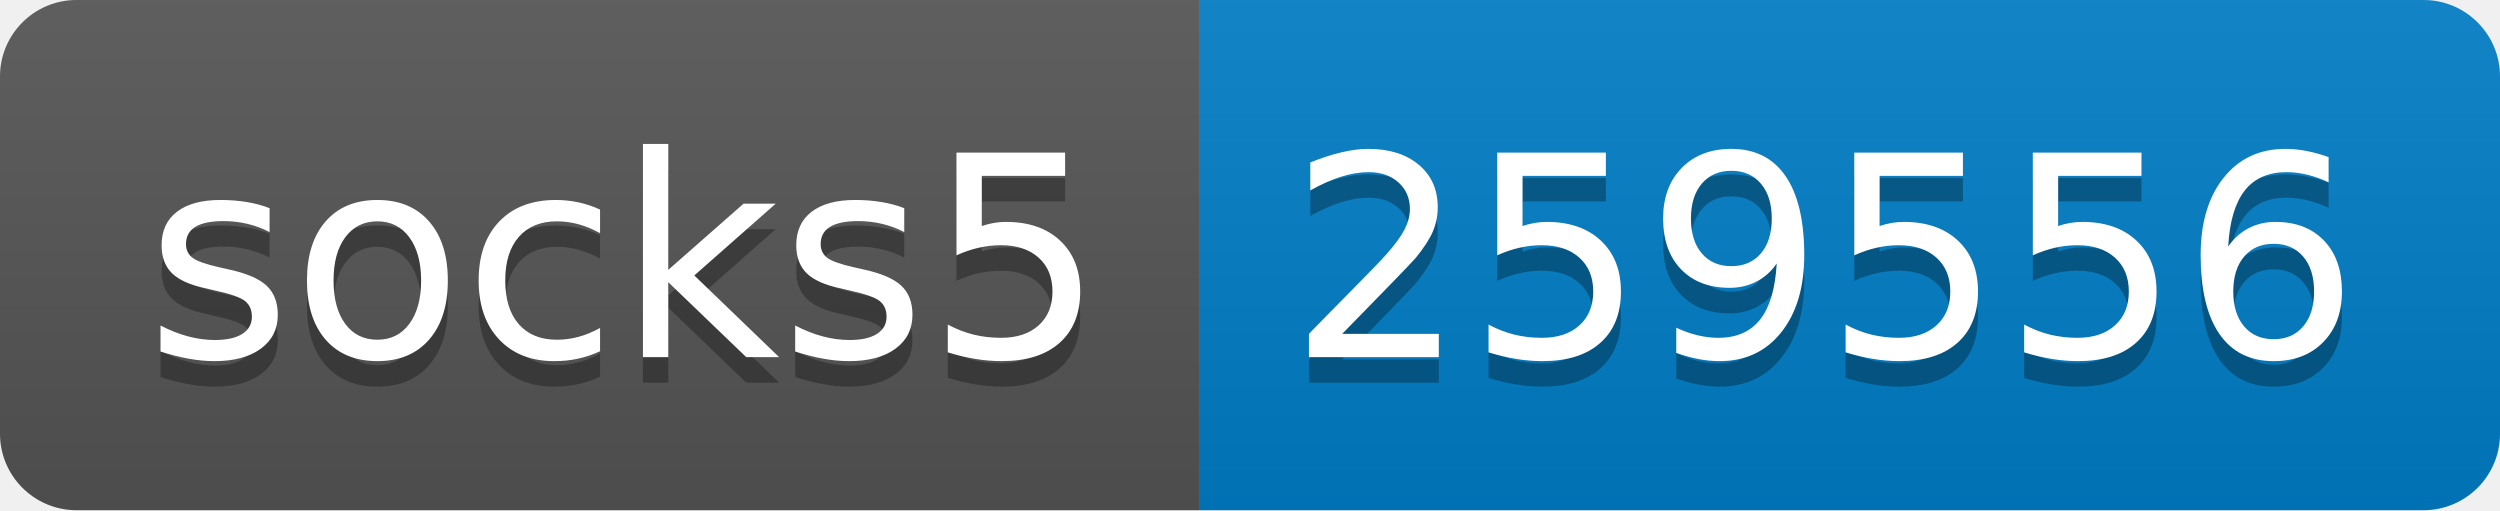
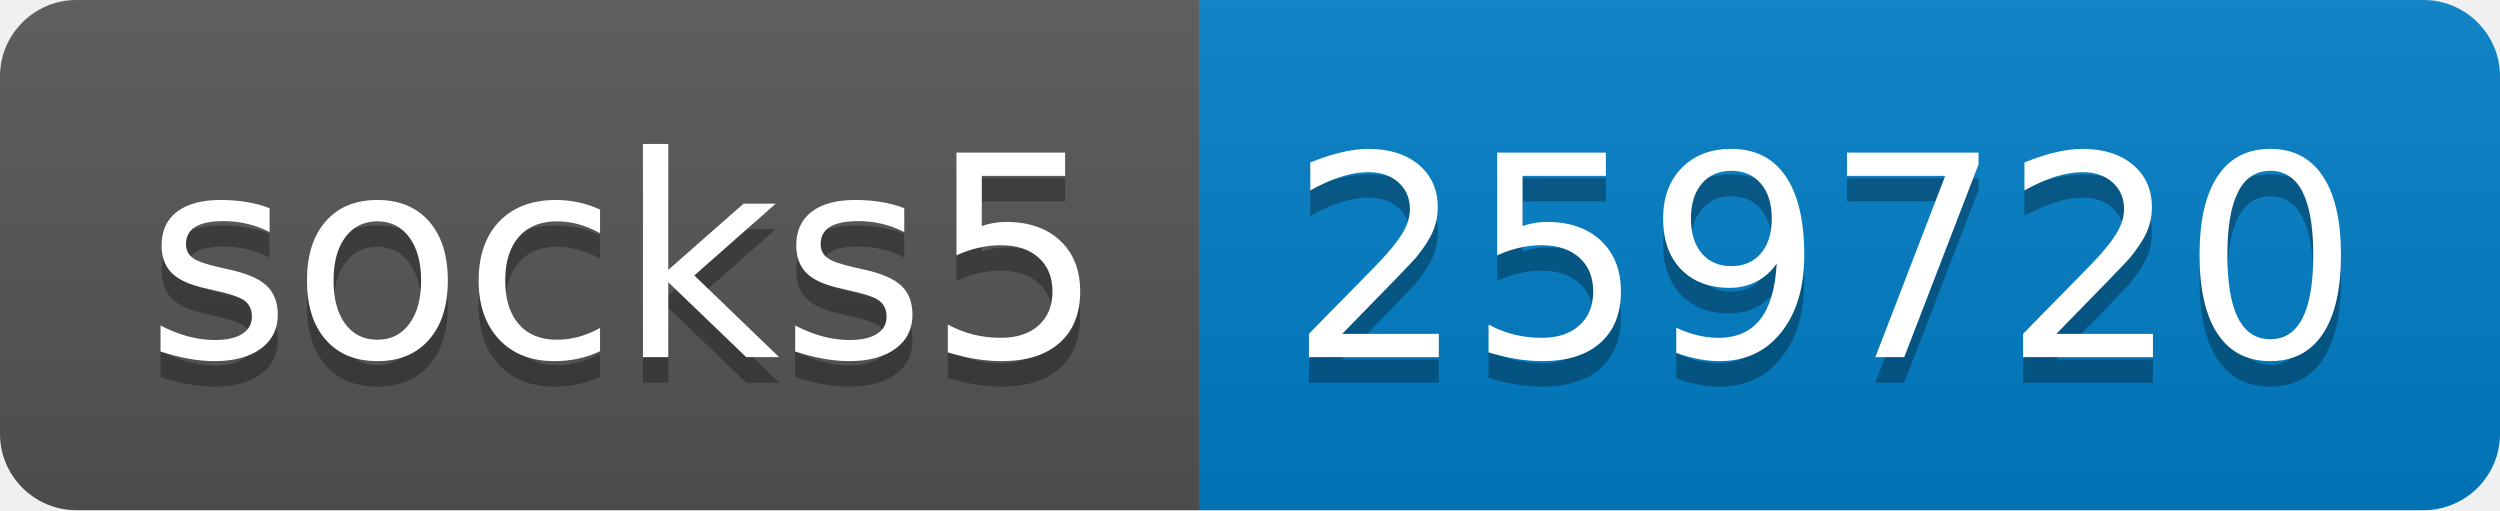
- <svg xmlns="http://www.w3.org/2000/svg" width="98" height="20" role="img" aria-label="socks5: 259556">
+ <svg xmlns="http://www.w3.org/2000/svg" width="98" height="20" role="img" aria-label="socks5: 259720">
  <linearGradient id="s" x2="0" y2="100%">
    <stop offset="0" stop-color="#bbb" stop-opacity=".1" />
    <stop offset="1" stop-opacity=".1" />
  </linearGradient>
  <clipPath id="r">
    <rect width="98" height="20" rx="3" fill="#fff" />
  </clipPath>
  <g clip-path="url(#r)">
    <rect width="47" height="20" fill="#555" />
    <rect x="47" width="51" height="20" fill="#007ec6" />
    <rect width="98" height="20" fill="url(#s)" />
  </g>
  <g fill="#fff" text-anchor="middle" font-family="Verdana,Geneva,DejaVu Sans,sans-serif" text-rendering="geometricPrecision" font-size="110">
    <text aria-hidden="true" x="245" y="150" fill="#010101" fill-opacity=".3" transform="scale(.1)" textLength="370">socks5</text>
    <text x="245" y="140" transform="scale(.1)" fill="#fff" textLength="370">socks5</text>
-     <text aria-hidden="true" x="715" y="150" fill="#010101" fill-opacity=".3" transform="scale(.1)" textLength="410">259556</text>
-     <text x="715" y="140" transform="scale(.1)" fill="#fff" textLength="410">259556</text>
+     <text aria-hidden="true" x="715" y="150" fill="#010101" fill-opacity=".3" transform="scale(.1)" textLength="410">259720</text>
+     <text x="715" y="140" transform="scale(.1)" fill="#fff" textLength="410">259720</text>
  </g>
</svg>
